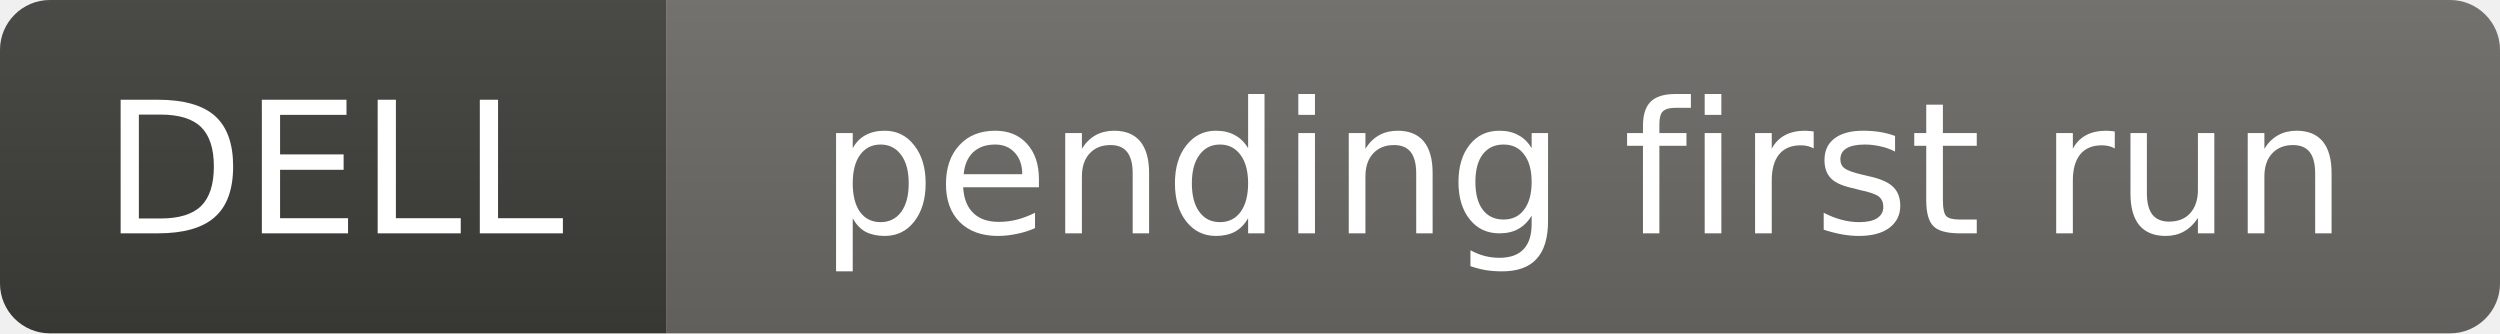
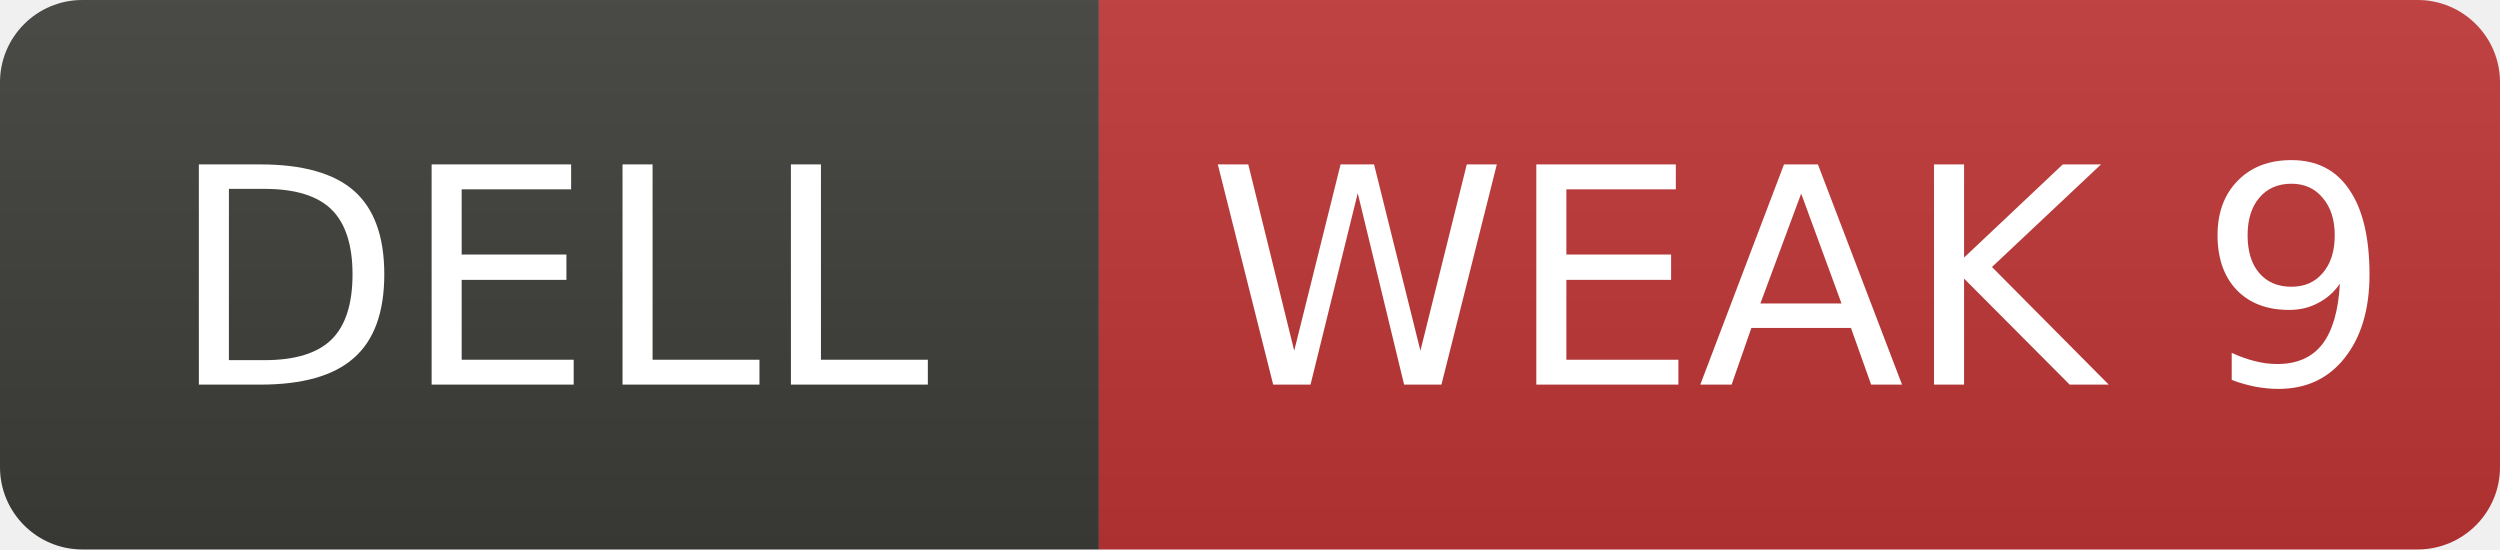
- <svg xmlns="http://www.w3.org/2000/svg" width="150" height="20" role="img" aria-label="DELL: pending first run">
+ <svg xmlns="http://www.w3.org/2000/svg" width="91" height="20" role="img" aria-label="DELL: WEAK 9">
  <linearGradient id="s" x2="0" y2="100%">
    <stop offset="0" stop-color="#bbb" stop-opacity=".1" />
    <stop offset="1" stop-opacity=".1" />
  </linearGradient>
  <clipPath id="r">
-     <rect width="150" height="20" rx="3" fill="#fff" />
+     <rect width="91" height="20" rx="3" fill="#fff" />
  </clipPath>
  <g clip-path="url(#r)">
    <rect width="40" height="20" fill="#3d3d3a" />
-     <rect x="40" width="110" height="20" fill="#6b6a65" />
-     <rect width="150" height="20" fill="url(#s)" />
+     <rect x="40" width="51" height="20" fill="#c03636" />
+     <rect width="91" height="20" fill="url(#s)" />
  </g>
  <g fill="#fff" text-anchor="middle" font-family="Verdana,Geneva,DejaVu Sans,sans-serif" font-size="11">
    <text x="20.0" y="14">DELL</text>
-     <text x="95.0" y="14">pending first run</text>
+     <text x="65.5" y="14">WEAK 9</text>
  </g>
</svg>
